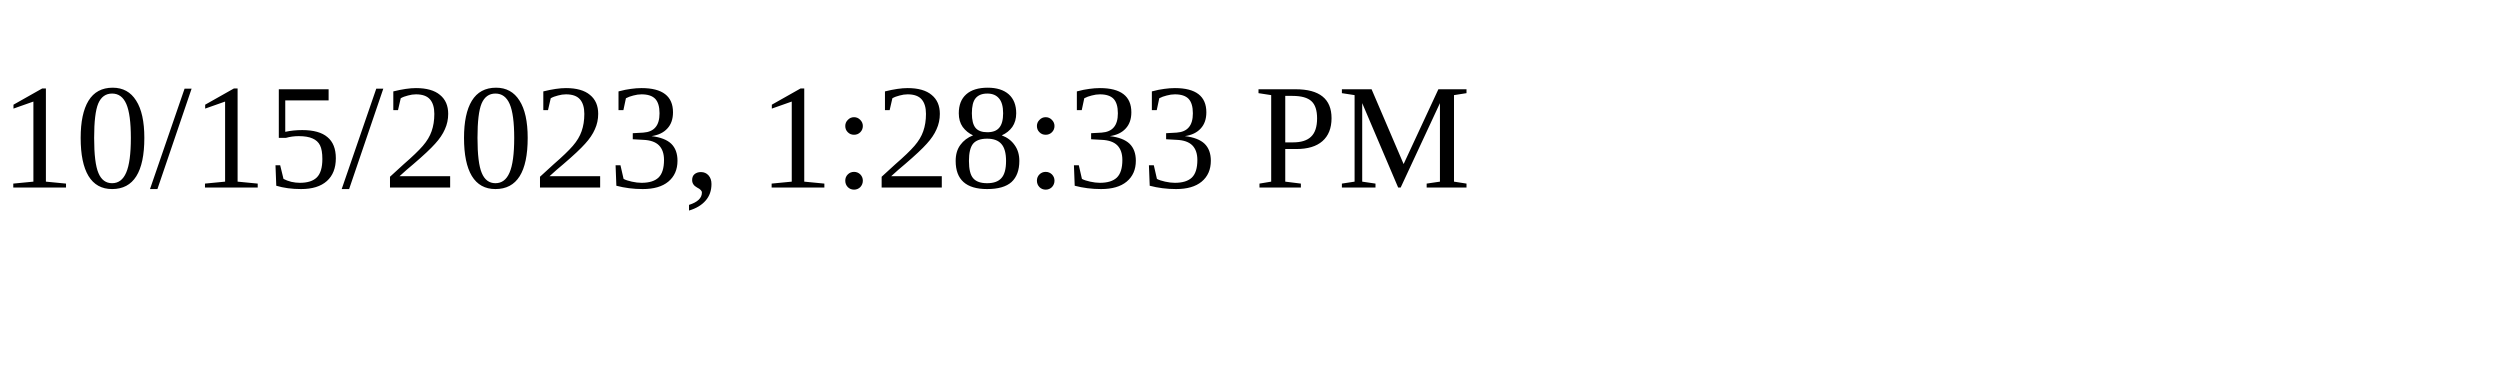
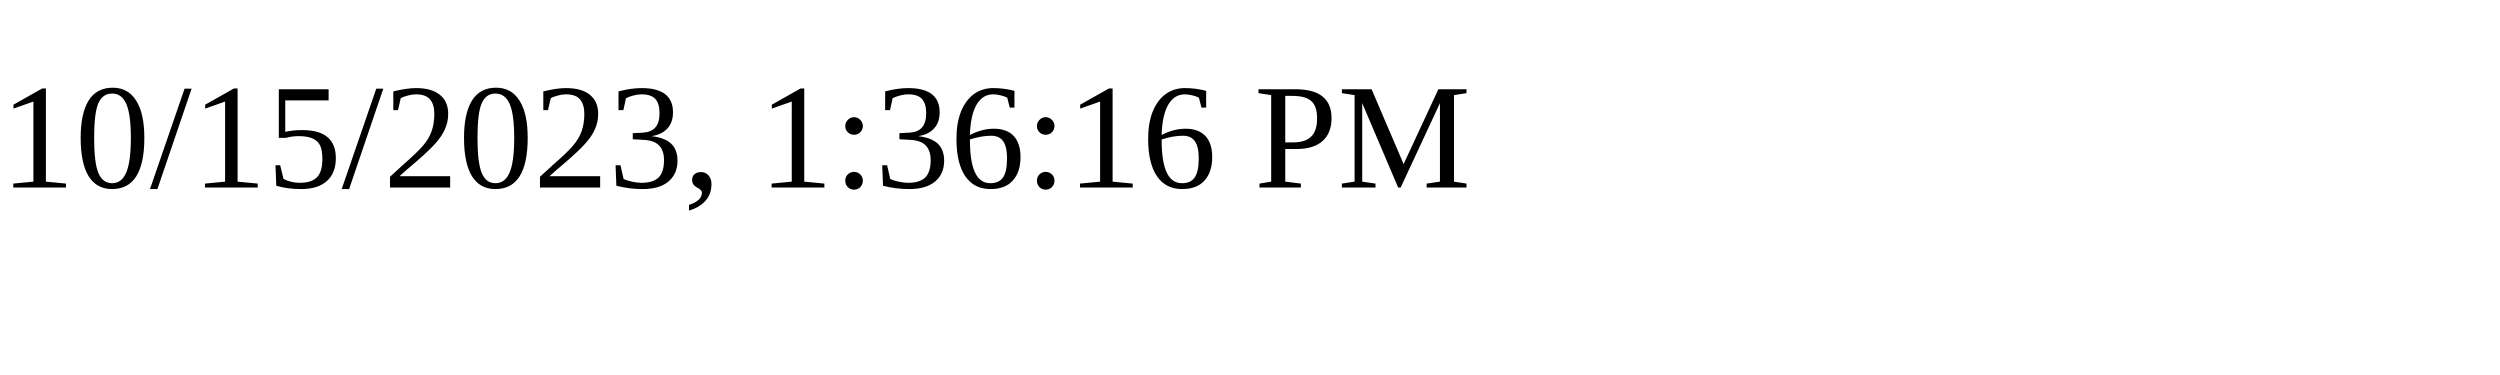
<svg xmlns="http://www.w3.org/2000/svg" height="30" width="200">
-   <text x="0" y="15">10/15/2023, 1:28:33 PM</text>
+   <text x="0" y="15">10/15/2023, 1:36:16 PM</text>
</svg>
